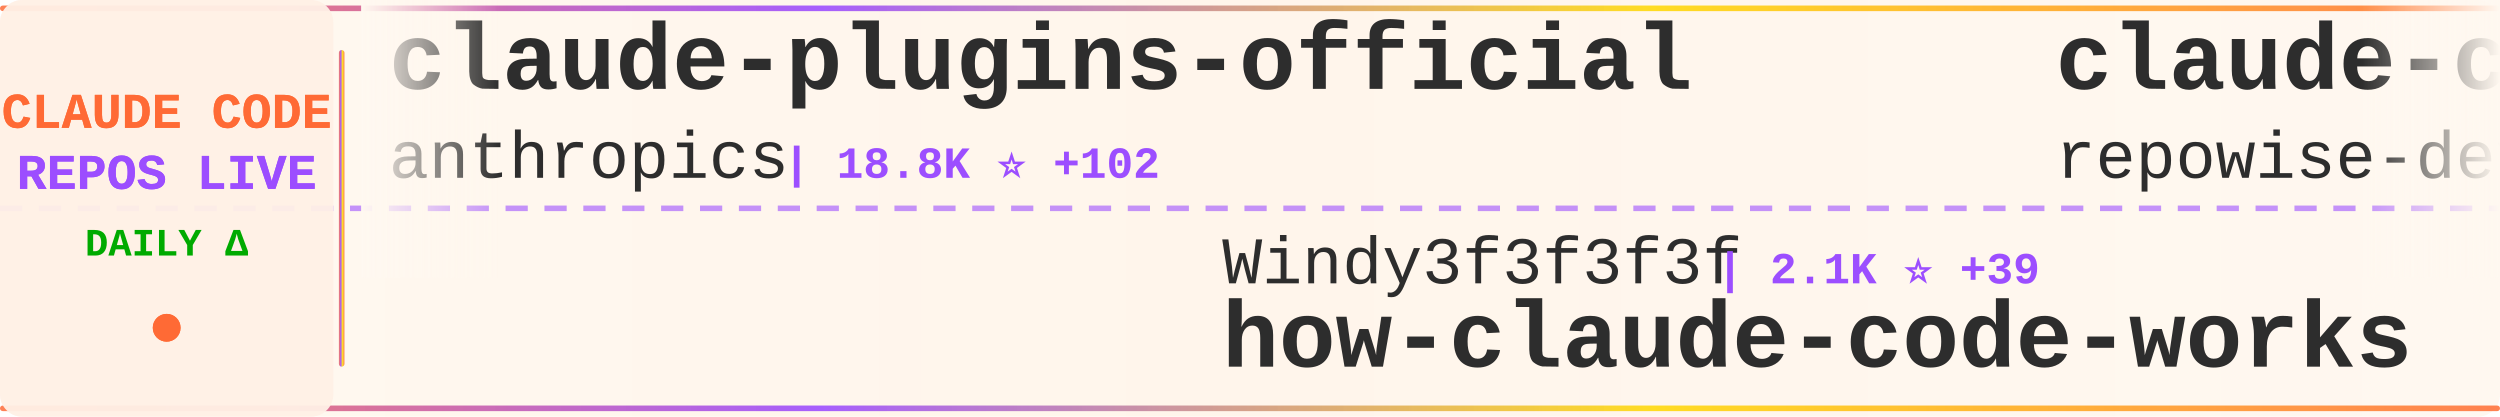
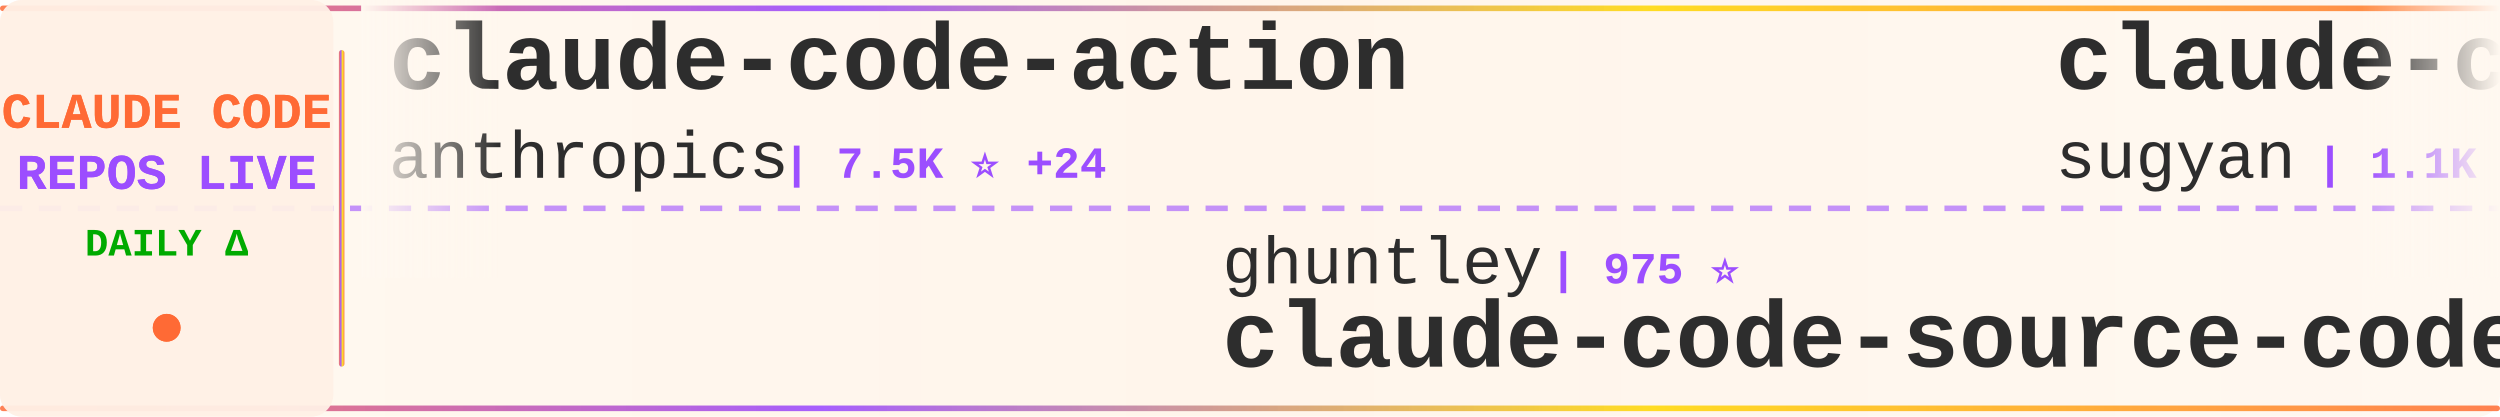
<svg xmlns="http://www.w3.org/2000/svg" width="900" height="150">
  <defs>
    <linearGradient id="tickerBg" x1="0%" y1="0%" x2="100%" y2="0%">
      <stop offset="0%" style="stop-color:#fff8f0;stop-opacity:0.98" />
      <stop offset="50%" style="stop-color:#fff5eb;stop-opacity:1" />
      <stop offset="100%" style="stop-color:#fff8f0;stop-opacity:0.98" />
    </linearGradient>
    <linearGradient id="borderGrad" x1="0%" y1="0%" x2="100%" y2="0%">
      <stop offset="0%" style="stop-color:#FF6B35;stop-opacity:0.85">
        <animate attributeName="stop-opacity" values="0.85;1;0.85" dur="2s" repeatCount="indefinite" />
      </stop>
      <stop offset="33%" style="stop-color:#9C4EFF;stop-opacity:0.9">
        <animate attributeName="stop-opacity" values="0.9;1;0.9" dur="2.2s" repeatCount="indefinite" />
      </stop>
      <stop offset="66%" style="stop-color:#FFD700;stop-opacity:0.85">
        <animate attributeName="stop-opacity" values="0.85;1;0.85" dur="1.8s" repeatCount="indefinite" />
      </stop>
      <stop offset="100%" style="stop-color:#FF6B35;stop-opacity:0.85">
        <animate attributeName="stop-opacity" values="0.85;1;0.85" dur="2s" repeatCount="indefinite" />
      </stop>
    </linearGradient>
    <filter id="textGlow">
      <feGaussianBlur stdDeviation="0.15" result="coloredBlur" />
      <feMerge>
        <feMergeNode in="coloredBlur" />
        <feMergeNode in="SourceGraphic" />
      </feMerge>
    </filter>
    <filter id="metricGlow">
      <feGaussianBlur stdDeviation="0.2" result="coloredBlur" />
      <feMerge>
        <feMergeNode in="coloredBlur" />
        <feMergeNode in="SourceGraphic" />
      </feMerge>
    </filter>
    <linearGradient id="leftFade" x1="0%" y1="0%" x2="100%" y2="0%">
      <stop offset="0%" style="stop-color:#fff8f0;stop-opacity:1" />
      <stop offset="100%" style="stop-color:#fff8f0;stop-opacity:0" />
    </linearGradient>
    <linearGradient id="rightFade" x1="0%" y1="0%" x2="100%" y2="0%">
      <stop offset="0%" style="stop-color:#fff8f0;stop-opacity:0" />
      <stop offset="100%" style="stop-color:#fff8f0;stop-opacity:1" />
    </linearGradient>
  </defs>
  <rect width="900" height="150" fill="url(#tickerBg)" rx="8" />
  <rect x="0" y="2" width="900" height="2" fill="url(#borderGrad)" rx="1" />
  <rect x="0" y="146" width="900" height="2" fill="url(#borderGrad)" rx="1" />
  <line x1="0" y1="75" x2="900" y2="75" stroke="#9C4EFF" stroke-width="2" stroke-dasharray="8 6" opacity="0.6" />
  <rect x="0" y="0" width="120" height="150" fill="#fff0e6" opacity="0.95" rx="8" />
  <text x="60" y="46" font-family="'Courier New', monospace" font-size="18" font-weight="bold" fill="#FF6B35" text-anchor="middle" filter="url(#textGlow)">
    CLAUDE CODE
  </text>
  <text x="60" y="68" font-family="'Courier New', monospace" font-size="18" font-weight="bold" fill="#9C4EFF" text-anchor="middle" filter="url(#textGlow)">
    REPOS LIVE
  </text>
  <text x="60" y="92" font-family="'Courier New', monospace" font-size="14" font-weight="bold" fill="#00aa00" text-anchor="middle">
    DAILY Δ
  </text>
  <circle cx="60" cy="118" r="5" fill="#FF6B35" filter="url(#metricGlow)">
    <animate attributeName="r" values="4;6;4" dur="1.5s" repeatCount="indefinite" />
    <animate attributeName="opacity" values="0.6;1;0.6" dur="1.5s" repeatCount="indefinite" />
  </circle>
  <rect x="122" y="18" width="2" height="114" fill="url(#borderGrad)" rx="1" />
  <clipPath id="tickerClip">
    <rect x="130" y="0" width="770" height="150" />
  </clipPath>
  <g clip-path="url(#tickerClip)">
    <g id="tickerItems">
      <animateTransform attributeName="transform" attributeType="XML" type="translate" from="0 0" to="-3000 0" dur="54s" repeatCount="indefinite" />
      <g transform="translate(0, 0)">
-         <text x="140" y="32" font-family="'Courier New', monospace" font-size="34" font-weight="bold" fill="#2d2d2d">claude-plugins-official</text>
+         <text x="140" y="32" font-family="'Courier New', monospace" font-size="34" font-weight="bold" fill="#2d2d2d">claude-code-action</text>
        <text x="140" y="64" font-family="'Courier New', monospace" font-size="24" font-weight="normal" fill="#2d2d2d" opacity="1.0">anthropics</text>
-         <text x="282" y="64" font-family="'Courier New', monospace" font-size="16" font-weight="bold" fill="#9C4EFF"> | 18.8K ⭐ +102</text>
+         <text x="282" y="64" font-family="'Courier New', monospace" font-size="16" font-weight="bold" fill="#9C4EFF"> | 7.5K ⭐ +24</text>
      </g>
      <g transform="translate(300, 0)">
-         <text x="140" y="102" font-family="'Courier New', monospace" font-size="24" font-weight="normal" fill="#2d2d2d" opacity="1.0">Windy3f3f3f3f</text>
-         <text x="318" y="102" font-family="'Courier New', monospace" font-size="16" font-weight="bold" fill="#9C4EFF"> | 2.1K ⭐ +39</text>
-         <text x="140" y="132" font-family="'Courier New', monospace" font-size="34" font-weight="bold" fill="#2d2d2d">how-claude-code-works</text>
+         <text x="140" y="102" font-family="'Courier New', monospace" font-size="24" font-weight="normal" fill="#2d2d2d" opacity="1.0">ghuntley</text>
+         <text x="258" y="102" font-family="'Courier New', monospace" font-size="16" font-weight="bold" fill="#9C4EFF"> | 975 ⭐</text>
+         <text x="140" y="132" font-family="'Courier New', monospace" font-size="34" font-weight="bold" fill="#2d2d2d">claude-code-source-code-...</text>
      </g>
      <g transform="translate(600, 0)">
-         <text x="140" y="32" font-family="'Courier New', monospace" font-size="34" font-weight="bold" fill="#2d2d2d">claude-code-prompts</text>
-         <text x="140" y="64" font-family="'Courier New', monospace" font-size="24" font-weight="normal" fill="#2d2d2d" opacity="1.0">repowise-dev</text>
-         <text x="306" y="64" font-family="'Courier New', monospace" font-size="16" font-weight="bold" fill="#9C4EFF"> | 995 ⭐ +1</text>
+         <text x="140" y="32" font-family="'Courier New', monospace" font-size="34" font-weight="bold" fill="#2d2d2d">claude-code-webui</text>
+         <text x="140" y="64" font-family="'Courier New', monospace" font-size="24" font-weight="normal" fill="#2d2d2d" opacity="1.0">sugyan</text>
+         <text x="234" y="64" font-family="'Courier New', monospace" font-size="16" font-weight="bold" fill="#9C4EFF"> | 1.1K ⭐ +3</text>
      </g>
      <g transform="translate(900, 0)">
-         <text x="140" y="102" font-family="'Courier New', monospace" font-size="24" font-weight="normal" fill="#2d2d2d" opacity="1.0">Maciek-roboblog</text>
-         <text x="342" y="102" font-family="'Courier New', monospace" font-size="16" font-weight="bold" fill="#9C4EFF"> | 7.9K ⭐ +10</text>
-         <text x="140" y="132" font-family="'Courier New', monospace" font-size="34" font-weight="bold" fill="#2d2d2d">Claude-Code-Usage-Monito...</text>
+         <text x="140" y="102" font-family="'Courier New', monospace" font-size="24" font-weight="normal" fill="#2d2d2d" opacity="1.0">kodu-ai</text>
+         <text x="246" y="102" font-family="'Courier New', monospace" font-size="16" font-weight="bold" fill="#9C4EFF"> | 5.3K ⭐ +1</text>
+         <text x="140" y="132" font-family="'Courier New', monospace" font-size="34" font-weight="bold" fill="#2d2d2d">claude-coder</text>
      </g>
      <g transform="translate(1200, 0)">
-         <text x="140" y="32" font-family="'Courier New', monospace" font-size="34" font-weight="bold" fill="#2d2d2d">claude-code</text>
-         <text x="140" y="64" font-family="'Courier New', monospace" font-size="24" font-weight="normal" fill="#2d2d2d" opacity="1.0">chiragjoshi12</text>
-         <text x="318" y="64" font-family="'Courier New', monospace" font-size="16" font-weight="bold" fill="#9C4EFF"> | 196 ⭐ +1</text>
+         <text x="140" y="32" font-family="'Courier New', monospace" font-size="34" font-weight="bold" fill="#2d2d2d">claude-code-source-build</text>
+         <text x="140" y="64" font-family="'Courier New', monospace" font-size="24" font-weight="normal" fill="#2d2d2d" opacity="1.0">andrew-kramer-inno</text>
+         <text x="378" y="64" font-family="'Courier New', monospace" font-size="16" font-weight="bold" fill="#9C4EFF"> | 586 ⭐</text>
      </g>
      <g transform="translate(1500, 0)">
-         <text x="140" y="102" font-family="'Courier New', monospace" font-size="24" font-weight="normal" fill="#2d2d2d" opacity="1.0">Hyper66666</text>
-         <text x="282" y="102" font-family="'Courier New', monospace" font-size="16" font-weight="bold" fill="#9C4EFF"> | 213 ⭐</text>
+         <text x="140" y="102" font-family="'Courier New', monospace" font-size="24" font-weight="normal" fill="#2d2d2d" opacity="1.0">ChinaSiro</text>
+         <text x="270" y="102" font-family="'Courier New', monospace" font-size="16" font-weight="bold" fill="#9C4EFF"> | 9.1K ⭐ +19</text>
        <text x="140" y="132" font-family="'Courier New', monospace" font-size="34" font-weight="bold" fill="#2d2d2d">claude-code-sourcemap</text>
      </g>
      <g transform="translate(1800, 0)">
-         <text x="140" y="32" font-family="'Courier New', monospace" font-size="34" font-weight="bold" fill="#2d2d2d">my-claude-code-setup</text>
-         <text x="140" y="64" font-family="'Courier New', monospace" font-size="24" font-weight="normal" fill="#2d2d2d" opacity="1.0">centminmod</text>
-         <text x="282" y="64" font-family="'Courier New', monospace" font-size="16" font-weight="bold" fill="#9C4EFF"> | 2.3K ⭐ +4</text>
+         <text x="140" y="32" font-family="'Courier New', monospace" font-size="34" font-weight="bold" fill="#2d2d2d">claude-code-guide</text>
+         <text x="140" y="64" font-family="'Courier New', monospace" font-size="24" font-weight="normal" fill="#2d2d2d" opacity="1.0">zebbern</text>
+         <text x="246" y="64" font-family="'Courier New', monospace" font-size="16" font-weight="bold" fill="#9C4EFF"> | 4.1K ⭐ +4</text>
      </g>
      <g transform="translate(2100, 0)">
-         <text x="140" y="102" font-family="'Courier New', monospace" font-size="24" font-weight="normal" fill="#2d2d2d" opacity="1.0">zstmfhy</text>
-         <text x="246" y="102" font-family="'Courier New', monospace" font-size="16" font-weight="bold" fill="#9C4EFF"> | 190 ⭐</text>
-         <text x="140" y="132" font-family="'Courier New', monospace" font-size="34" font-weight="bold" fill="#2d2d2d">Claude-code</text>
+         <text x="140" y="102" font-family="'Courier New', monospace" font-size="24" font-weight="normal" fill="#2d2d2d" opacity="1.0">hangsman</text>
+         <text x="258" y="102" font-family="'Courier New', monospace" font-size="16" font-weight="bold" fill="#9C4EFF"> | 769 ⭐ +1</text>
+         <text x="140" y="132" font-family="'Courier New', monospace" font-size="34" font-weight="bold" fill="#2d2d2d">claude-code-source</text>
      </g>
      <g transform="translate(2400, 0)">
-         <text x="140" y="32" font-family="'Courier New', monospace" font-size="34" font-weight="bold" fill="#2d2d2d">claude-code-base-action</text>
-         <text x="140" y="64" font-family="'Courier New', monospace" font-size="24" font-weight="normal" fill="#2d2d2d" opacity="1.0">anthropics</text>
-         <text x="282" y="64" font-family="'Courier New', monospace" font-size="16" font-weight="bold" fill="#9C4EFF"> | 812 ⭐ +5</text>
+         <text x="140" y="32" font-family="'Courier New', monospace" font-size="34" font-weight="bold" fill="#2d2d2d">Open-ClaudeCode</text>
+         <text x="140" y="64" font-family="'Courier New', monospace" font-size="24" font-weight="normal" fill="#2d2d2d" opacity="1.0">LING71671</text>
+         <text x="270" y="64" font-family="'Courier New', monospace" font-size="16" font-weight="bold" fill="#9C4EFF"> | 811 ⭐ +2</text>
      </g>
      <g transform="translate(2700, 0)">
-         <text x="140" y="102" font-family="'Courier New', monospace" font-size="24" font-weight="normal" fill="#2d2d2d" opacity="1.0">Pimzino</text>
-         <text x="246" y="102" font-family="'Courier New', monospace" font-size="16" font-weight="bold" fill="#9C4EFF"> | 3.7K ⭐ +3</text>
-         <text x="140" y="132" font-family="'Courier New', monospace" font-size="34" font-weight="bold" fill="#2d2d2d">claude-code-spec-workflo...</text>
+         <text x="140" y="102" font-family="'Courier New', monospace" font-size="24" font-weight="normal" fill="#2d2d2d" opacity="1.0">chiragjoshi12</text>
+         <text x="318" y="102" font-family="'Courier New', monospace" font-size="16" font-weight="bold" fill="#9C4EFF"> | 196 ⭐ +1</text>
+         <text x="140" y="132" font-family="'Courier New', monospace" font-size="34" font-weight="bold" fill="#2d2d2d">claude-code</text>
      </g>
      <g transform="translate(3000, 0)">
-         <text x="140" y="32" font-family="'Courier New', monospace" font-size="34" font-weight="bold" fill="#2d2d2d">claude-plugins-official</text>
+         <text x="140" y="32" font-family="'Courier New', monospace" font-size="34" font-weight="bold" fill="#2d2d2d">claude-code-action</text>
        <text x="140" y="64" font-family="'Courier New', monospace" font-size="24" font-weight="normal" fill="#2d2d2d" opacity="1.0">anthropics</text>
-         <text x="282" y="64" font-family="'Courier New', monospace" font-size="16" font-weight="bold" fill="#9C4EFF"> | 18.8K ⭐ +102</text>
+         <text x="282" y="64" font-family="'Courier New', monospace" font-size="16" font-weight="bold" fill="#9C4EFF"> | 7.5K ⭐ +24</text>
      </g>
      <g transform="translate(3300, 0)">
-         <text x="140" y="102" font-family="'Courier New', monospace" font-size="24" font-weight="normal" fill="#2d2d2d" opacity="1.0">Windy3f3f3f3f</text>
-         <text x="318" y="102" font-family="'Courier New', monospace" font-size="16" font-weight="bold" fill="#9C4EFF"> | 2.1K ⭐ +39</text>
-         <text x="140" y="132" font-family="'Courier New', monospace" font-size="34" font-weight="bold" fill="#2d2d2d">how-claude-code-works</text>
+         <text x="140" y="102" font-family="'Courier New', monospace" font-size="24" font-weight="normal" fill="#2d2d2d" opacity="1.0">ghuntley</text>
+         <text x="258" y="102" font-family="'Courier New', monospace" font-size="16" font-weight="bold" fill="#9C4EFF"> | 975 ⭐</text>
+         <text x="140" y="132" font-family="'Courier New', monospace" font-size="34" font-weight="bold" fill="#2d2d2d">claude-code-source-code-...</text>
      </g>
      <g transform="translate(3600, 0)">
-         <text x="140" y="32" font-family="'Courier New', monospace" font-size="34" font-weight="bold" fill="#2d2d2d">claude-code-prompts</text>
-         <text x="140" y="64" font-family="'Courier New', monospace" font-size="24" font-weight="normal" fill="#2d2d2d" opacity="1.0">repowise-dev</text>
-         <text x="306" y="64" font-family="'Courier New', monospace" font-size="16" font-weight="bold" fill="#9C4EFF"> | 995 ⭐ +1</text>
+         <text x="140" y="32" font-family="'Courier New', monospace" font-size="34" font-weight="bold" fill="#2d2d2d">claude-code-webui</text>
+         <text x="140" y="64" font-family="'Courier New', monospace" font-size="24" font-weight="normal" fill="#2d2d2d" opacity="1.0">sugyan</text>
+         <text x="234" y="64" font-family="'Courier New', monospace" font-size="16" font-weight="bold" fill="#9C4EFF"> | 1.1K ⭐ +3</text>
      </g>
      <g transform="translate(3900, 0)">
-         <text x="140" y="102" font-family="'Courier New', monospace" font-size="24" font-weight="normal" fill="#2d2d2d" opacity="1.0">Maciek-roboblog</text>
-         <text x="342" y="102" font-family="'Courier New', monospace" font-size="16" font-weight="bold" fill="#9C4EFF"> | 7.9K ⭐ +10</text>
-         <text x="140" y="132" font-family="'Courier New', monospace" font-size="34" font-weight="bold" fill="#2d2d2d">Claude-Code-Usage-Monito...</text>
+         <text x="140" y="102" font-family="'Courier New', monospace" font-size="24" font-weight="normal" fill="#2d2d2d" opacity="1.0">kodu-ai</text>
+         <text x="246" y="102" font-family="'Courier New', monospace" font-size="16" font-weight="bold" fill="#9C4EFF"> | 5.3K ⭐ +1</text>
+         <text x="140" y="132" font-family="'Courier New', monospace" font-size="34" font-weight="bold" fill="#2d2d2d">claude-coder</text>
      </g>
    </g>
  </g>
  <rect x="130" y="0" width="50" height="100" fill="url(#leftFade)" />
  <rect x="850" y="0" width="50" height="100" fill="url(#rightFade)" />
</svg>
